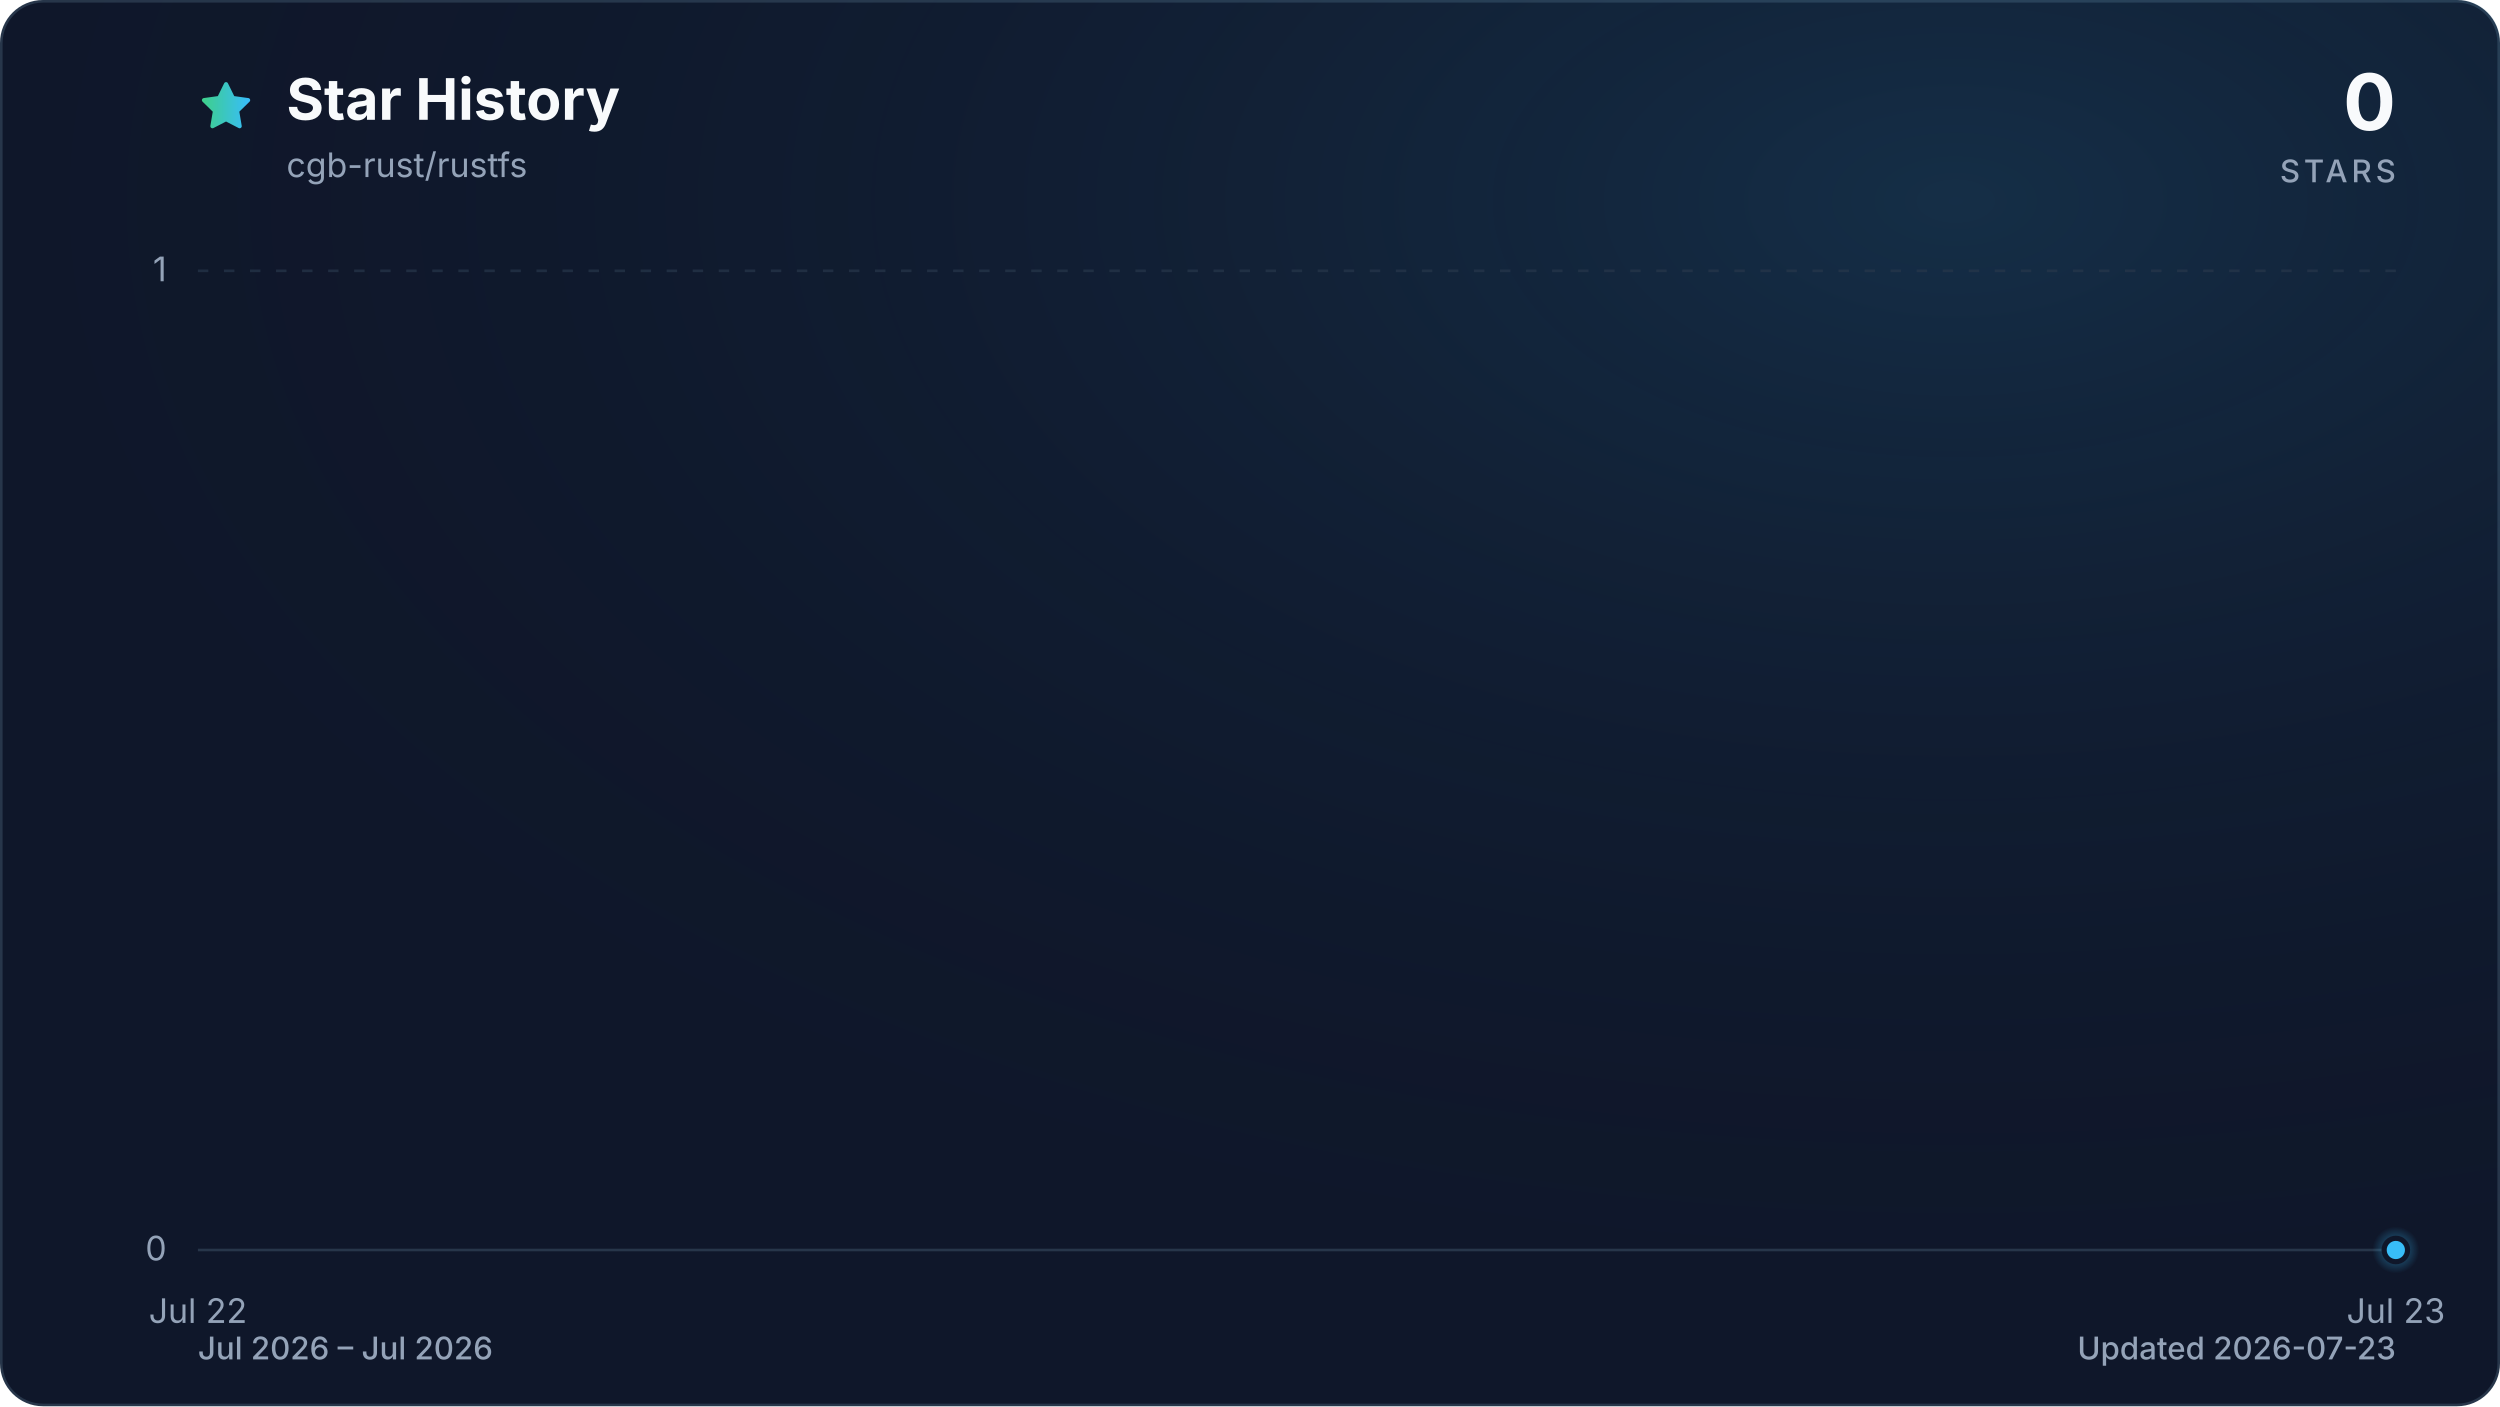
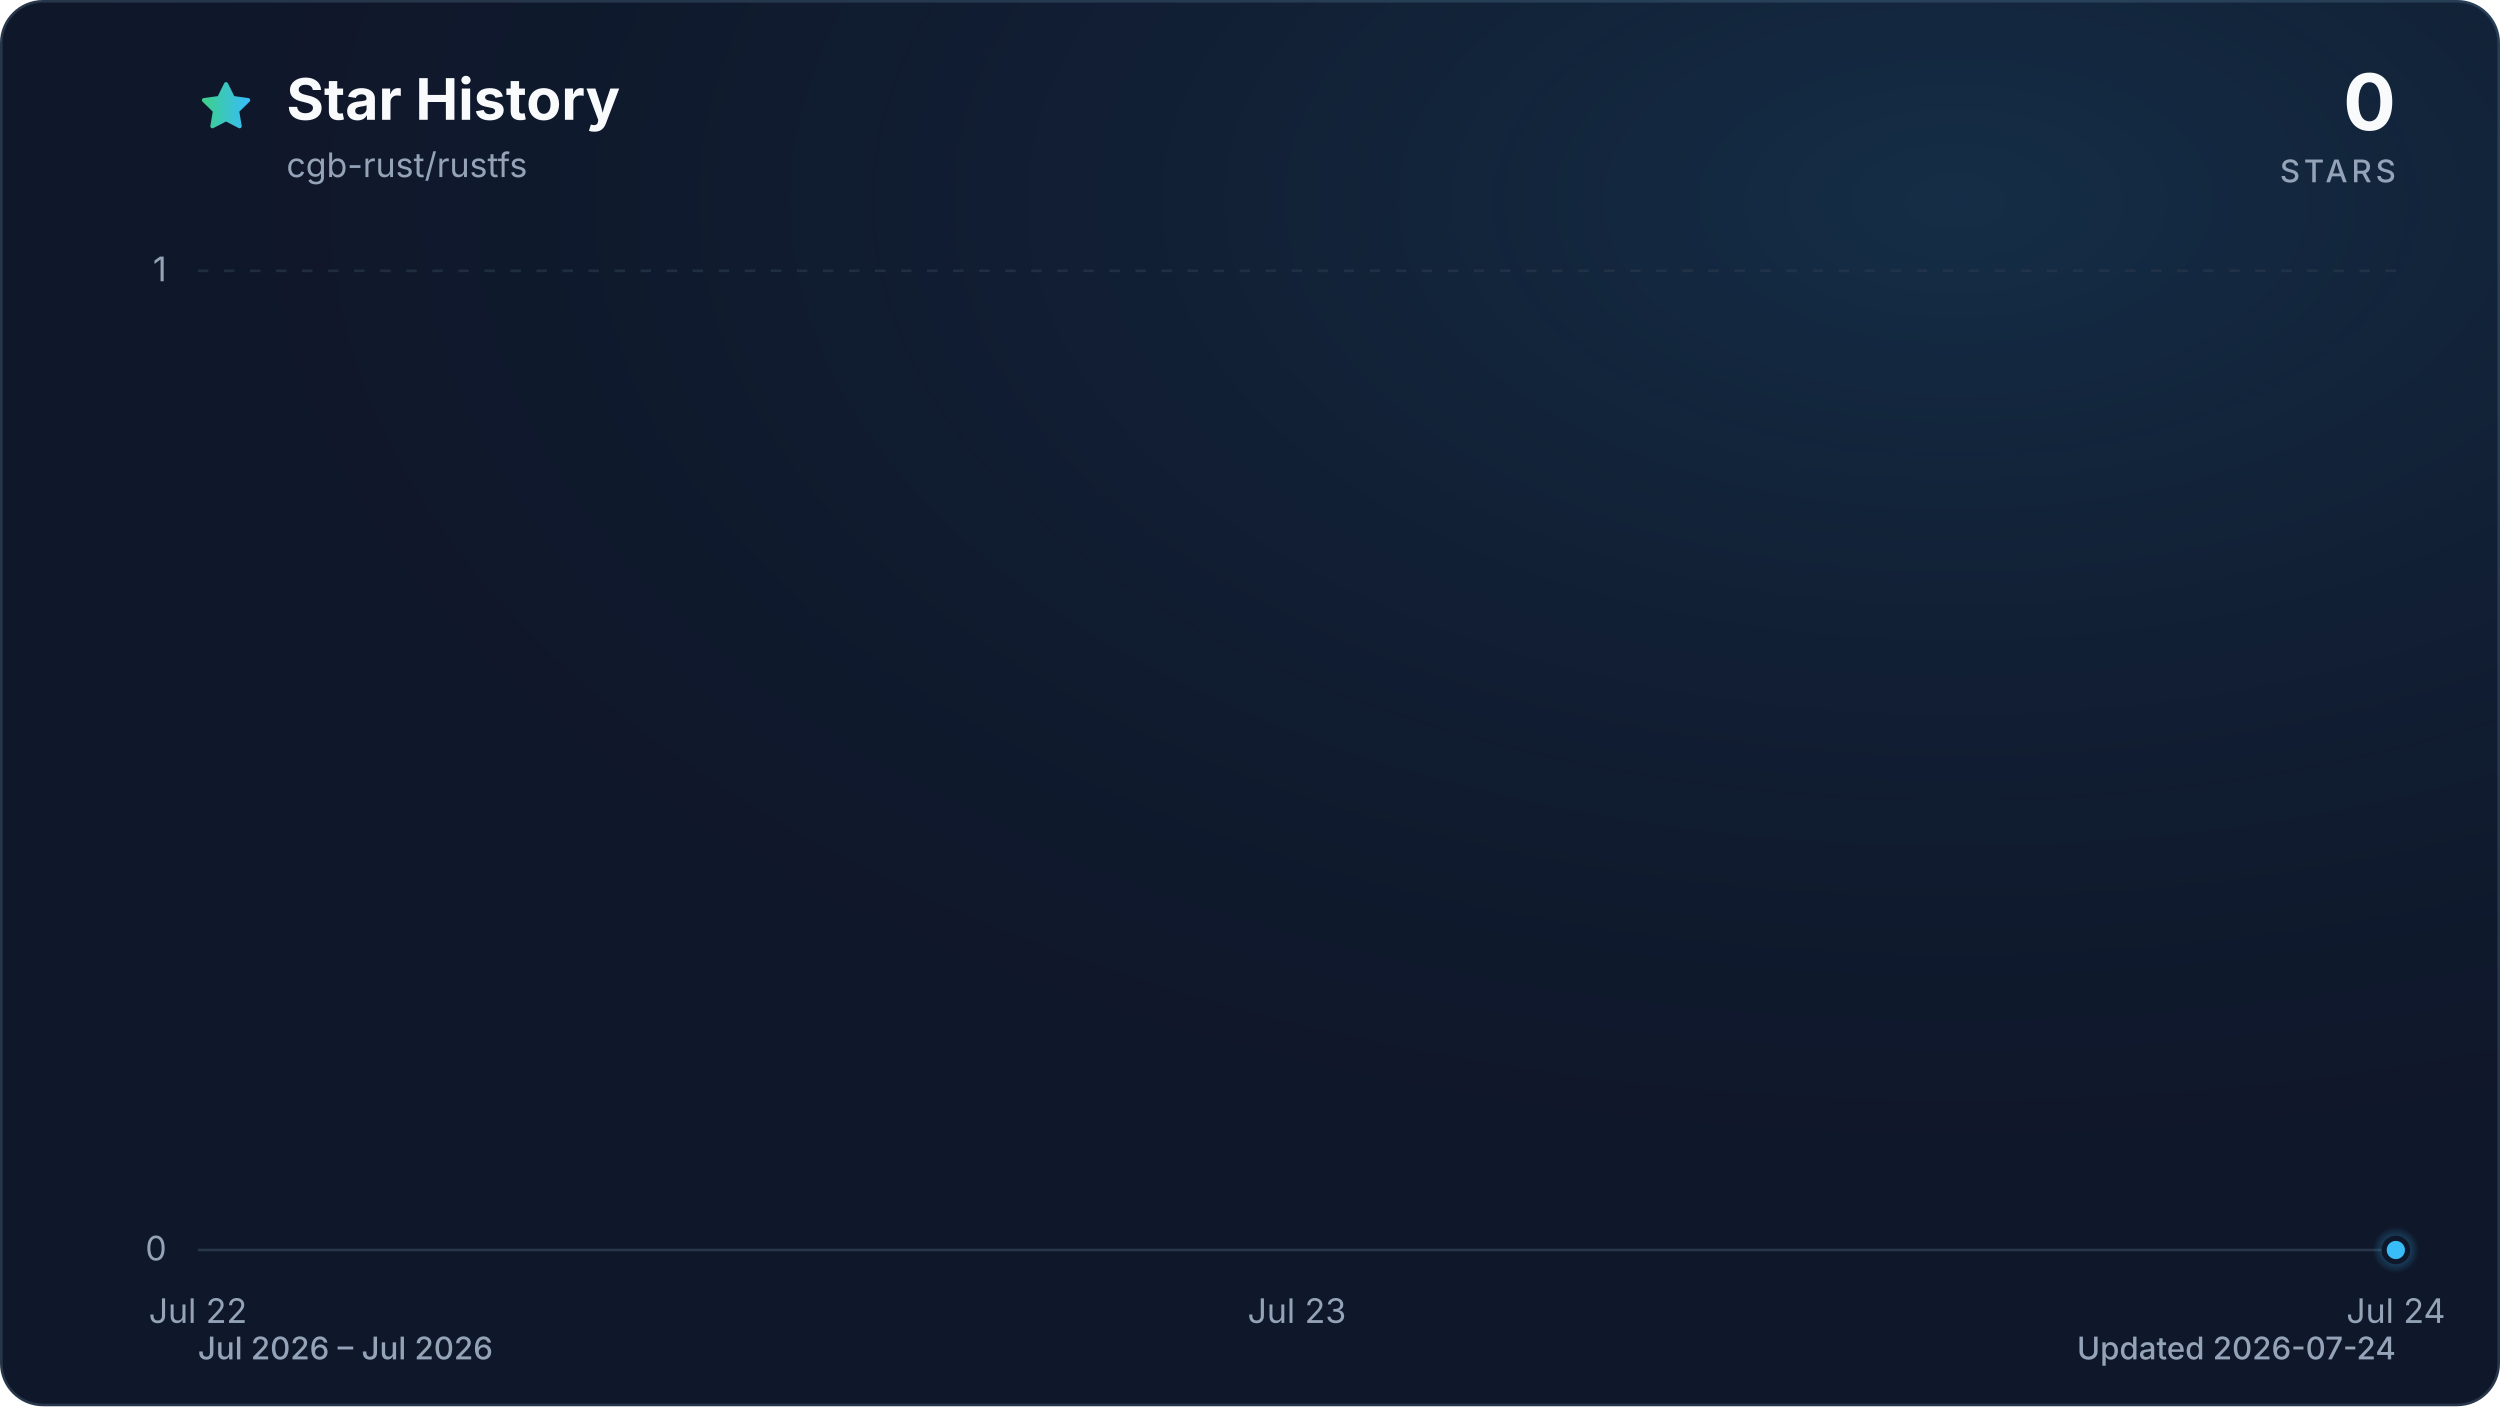
<svg xmlns="http://www.w3.org/2000/svg" viewBox="0 0 960 540" role="img" aria-labelledby="title description" data-style="gradient" data-variant="glow" data-animated="true">
  <defs>
    <linearGradient id="trend" x1="0" y1="0" x2="1" y2="0">
      <stop offset="0%" stop-color="#3ecf8e" />
      <stop offset="100%" stop-color="#38bdf8" />
    </linearGradient>
    <linearGradient id="area" x1="0" y1="0" x2="0" y2="1">
      <stop offset="0%" stop-color="#3ecf8e" stop-opacity="0.30" />
      <stop offset="55%" stop-color="#38bdf8" stop-opacity="0.10" />
      <stop offset="100%" stop-color="#38bdf8" stop-opacity="0.01" />
    </linearGradient>
    <radialGradient id="marker-halo" cx="50%" cy="50%" r="50%">
      <stop offset="0%" stop-color="#38bdf8" stop-opacity="0.55" />
      <stop offset="100%" stop-color="#38bdf8" stop-opacity="0" />
    </radialGradient>
    <radialGradient id="surface-glow" cx="78%" cy="14%" r="80%">
      <stop offset="0%" stop-color="#38bdf8" stop-opacity="0.14" />
      <stop offset="100%" stop-color="#0f172a" stop-opacity="0" />
    </radialGradient>
    <filter id="trend-glow" x="-20%" y="-20%" width="140%" height="140%">
      <feGaussianBlur stdDeviation="7" />
    </filter>
  </defs>
  <style>
.trend-enter{transform-box:fill-box;transform-origin:center;animation:trend-enter 520ms cubic-bezier(0.16,1,0.3,1)}
.marker-enter{transform-box:fill-box;transform-origin:center;animation:marker-enter 320ms cubic-bezier(0.16,1,0.3,1) 200ms both}
.marker-pulse{transform-box:fill-box;transform-origin:center;animation:marker-pulse 2.6s ease-out infinite}
@keyframes trend-enter{from{opacity:.35;transform:translateY(10px)}to{opacity:1;transform:translateY(0)}}
@keyframes marker-enter{from{opacity:0;transform:scale(.4)}to{opacity:1;transform:scale(1)}}
@keyframes marker-pulse{0%{opacity:.5;transform:scale(.7)}70%,100%{opacity:0;transform:scale(2.1)}}
@media (prefers-reduced-motion:reduce){.trend-enter,.marker-enter,.marker-pulse{animation:none!important}}
@media (prefers-reduced-motion:reduce){.marker-pulse{opacity:0}}
</style>
  <rect x="0.5" y="0.5" width="959" height="539" fill="#0f172a" stroke="#27364a" stroke-width="1" rx="16" />
  <rect width="960" height="540" fill="url(#surface-glow)" rx="16" />
  <path d="M12 2.6l2.9 5.9 6.5.9-4.7 4.6 1.1 6.5-5.8-3-5.8 3 1.1-6.5-4.7-4.6 6.5-.9L12 2.6Z" transform="translate(76 30) scale(.9)" fill="url(#trend)" stroke="url(#trend)" stroke-width="1.8" stroke-linejoin="round" aria-hidden="true" />
  <text x="110" y="46" fill="#f8fafc" font-family="ui-sans-serif, system-ui, -apple-system, BlinkMacSystemFont, 'Segoe UI', sans-serif" font-size="22" font-weight="700">Star History</text>
  <text x="110" y="68" fill="#94a3b8" font-family="ui-sans-serif, system-ui, -apple-system, BlinkMacSystemFont, 'Segoe UI', sans-serif" font-size="13">cgb-rust/rustfs</text>
  <text x="920" y="50" fill="#f8fafc" font-family="ui-sans-serif, system-ui, -apple-system, BlinkMacSystemFont, 'Segoe UI', sans-serif" font-size="30" font-weight="700" text-anchor="end">0</text>
  <text x="920" y="70" fill="#94a3b8" font-family="ui-sans-serif, system-ui, -apple-system, BlinkMacSystemFont, 'Segoe UI', sans-serif" font-size="12" font-weight="500" letter-spacing="1.5" text-anchor="end">STARS</text>
  <line x1="76" y1="480.0" x2="920" y2="480.0" stroke="#27364a" stroke-width="1" stroke-dasharray="0" opacity="1" />
  <text x="64" y="484.0" fill="#94a3b8" font-family="ui-sans-serif, system-ui, -apple-system, BlinkMacSystemFont, 'Segoe UI', sans-serif" font-size="13" text-anchor="end">0</text>
  <line x1="76" y1="104.0" x2="920" y2="104.0" stroke="#27364a" stroke-width="1" stroke-dasharray="4 6" opacity="0.7" />
  <text x="64" y="108.0" fill="#94a3b8" font-family="ui-sans-serif, system-ui, -apple-system, BlinkMacSystemFont, 'Segoe UI', sans-serif" font-size="13" text-anchor="end">1</text>
  <text x="76.0" y="508" fill="#94a3b8" font-family="ui-sans-serif, system-ui, -apple-system, BlinkMacSystemFont, 'Segoe UI', sans-serif" font-size="13" text-anchor="middle">Jul 22</text>
-   <text x="920.0" y="508" fill="#94a3b8" font-family="ui-sans-serif, system-ui, -apple-system, BlinkMacSystemFont, 'Segoe UI', sans-serif" font-size="13" text-anchor="middle">Jul 23</text>
+   <text x="498.0" y="508" fill="#94a3b8" font-family="ui-sans-serif, system-ui, -apple-system, BlinkMacSystemFont, 'Segoe UI', sans-serif" font-size="13" text-anchor="middle">Jul 23</text>
+   <text x="920.0" y="508" fill="#94a3b8" font-family="ui-sans-serif, system-ui, -apple-system, BlinkMacSystemFont, 'Segoe UI', sans-serif" font-size="13" text-anchor="middle">Jul 24</text>
  <g class="trend-enter">
-     <path d="M 76.0 480.0 L 920.0 480.0 L 920.0 480.0 L 76.0 480.0 Z" fill="url(#area)" />
-     <path d="M 76.0 480.0 L 920.0 480.0" fill="none" stroke="url(#trend)" stroke-width="12" stroke-linecap="round" stroke-linejoin="round" opacity="0.16" filter="url(#trend-glow)" />
-     <path d="M 76.0 480.0 L 920.0 480.0" fill="none" stroke="url(#trend)" stroke-width="3" stroke-linecap="round" stroke-linejoin="round" />
+     <path d="M 76.0 480.0 C 216.7 480.0, 357.3 480.0, 498.0 480.0 C 638.7 480.0, 779.3 480.0, 920.0 480.0 L 920.0 480.0 L 76.0 480.0 Z" fill="url(#area)" />
+     <path d="M 76.0 480.0 C 216.7 480.0, 357.3 480.0, 498.0 480.0 C 638.7 480.0, 779.3 480.0, 920.0 480.0" fill="none" stroke="url(#trend)" stroke-width="12" stroke-linecap="round" stroke-linejoin="round" opacity="0.16" filter="url(#trend-glow)" />
+     <path d="M 76.0 480.0 C 216.7 480.0, 357.3 480.0, 498.0 480.0 C 638.7 480.0, 779.3 480.0, 920.0 480.0" fill="none" stroke="url(#trend)" stroke-width="3" stroke-linecap="round" stroke-linejoin="round" />
  </g>
  <g class="marker-enter">
    <circle class="marker-pulse" cx="920.0" cy="480.0" r="9" fill="url(#marker-halo)" />
    <circle cx="920.0" cy="480.0" r="4.5" fill="#38bdf8" stroke="#0f172a" stroke-width="2" />
  </g>
  <text x="76" y="522" fill="#94a3b8" font-family="ui-sans-serif, system-ui, -apple-system, BlinkMacSystemFont, 'Segoe UI', sans-serif" font-size="12" font-weight="500">Jul 2026 – Jul 2026</text>
-   <text x="920" y="522" fill="#94a3b8" font-family="ui-sans-serif, system-ui, -apple-system, BlinkMacSystemFont, 'Segoe UI', sans-serif" font-size="12" font-weight="500" text-anchor="end">Updated 2026-07-23</text>
+   <text x="920" y="522" fill="#94a3b8" font-family="ui-sans-serif, system-ui, -apple-system, BlinkMacSystemFont, 'Segoe UI', sans-serif" font-size="12" font-weight="500" text-anchor="end">Updated 2026-07-24</text>
</svg>
